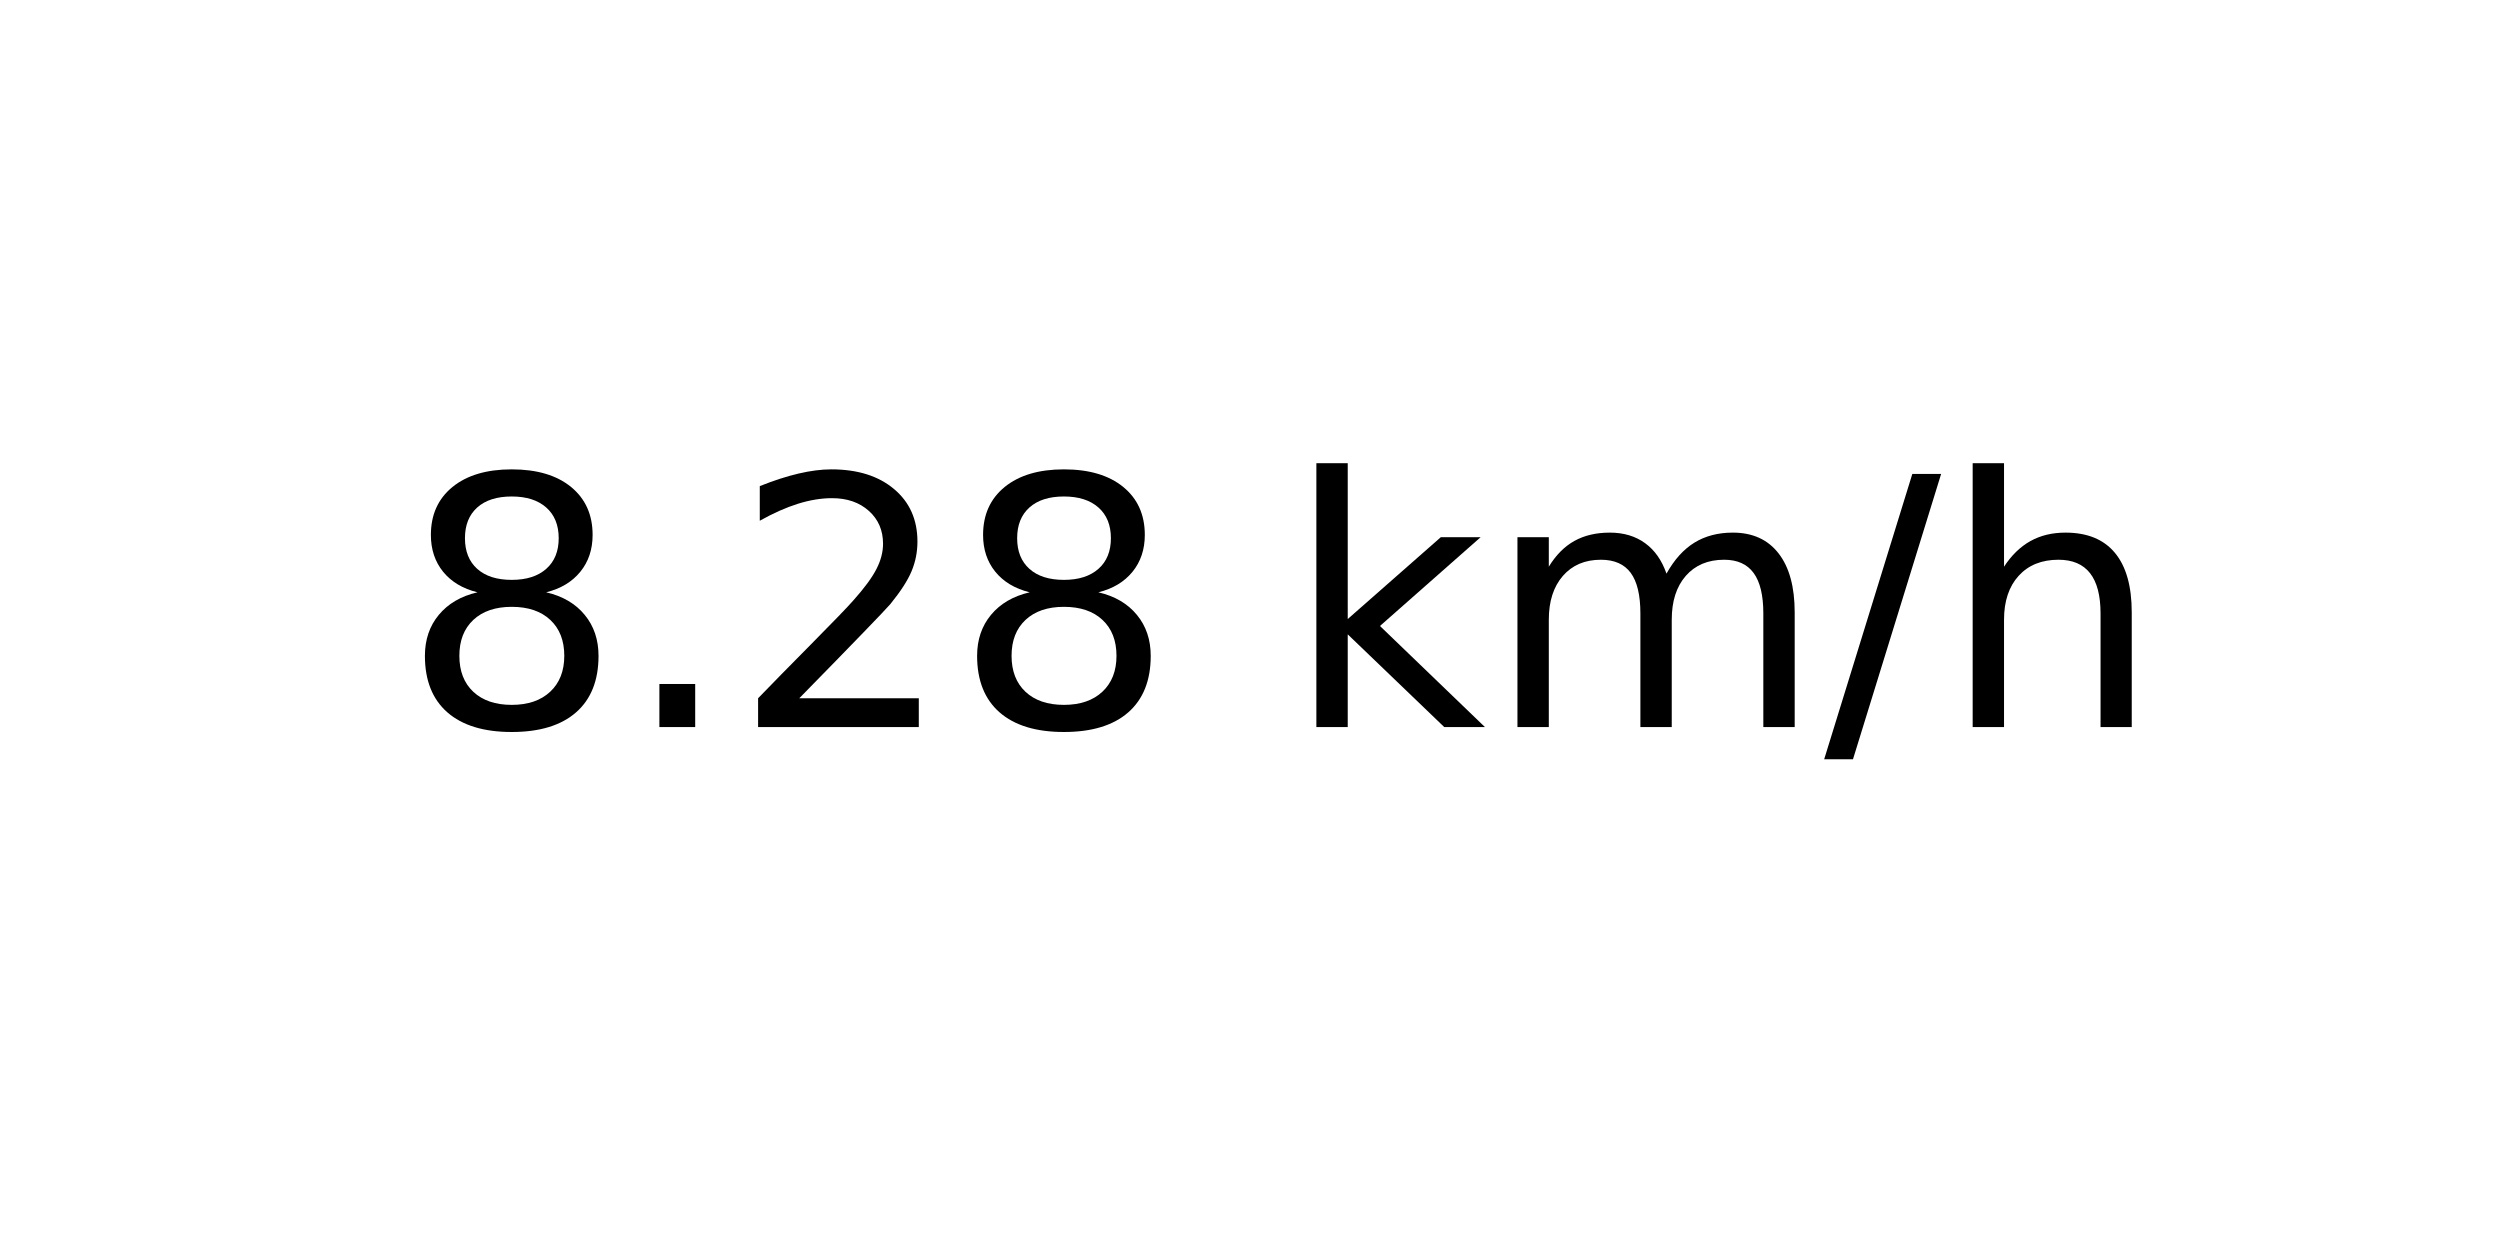
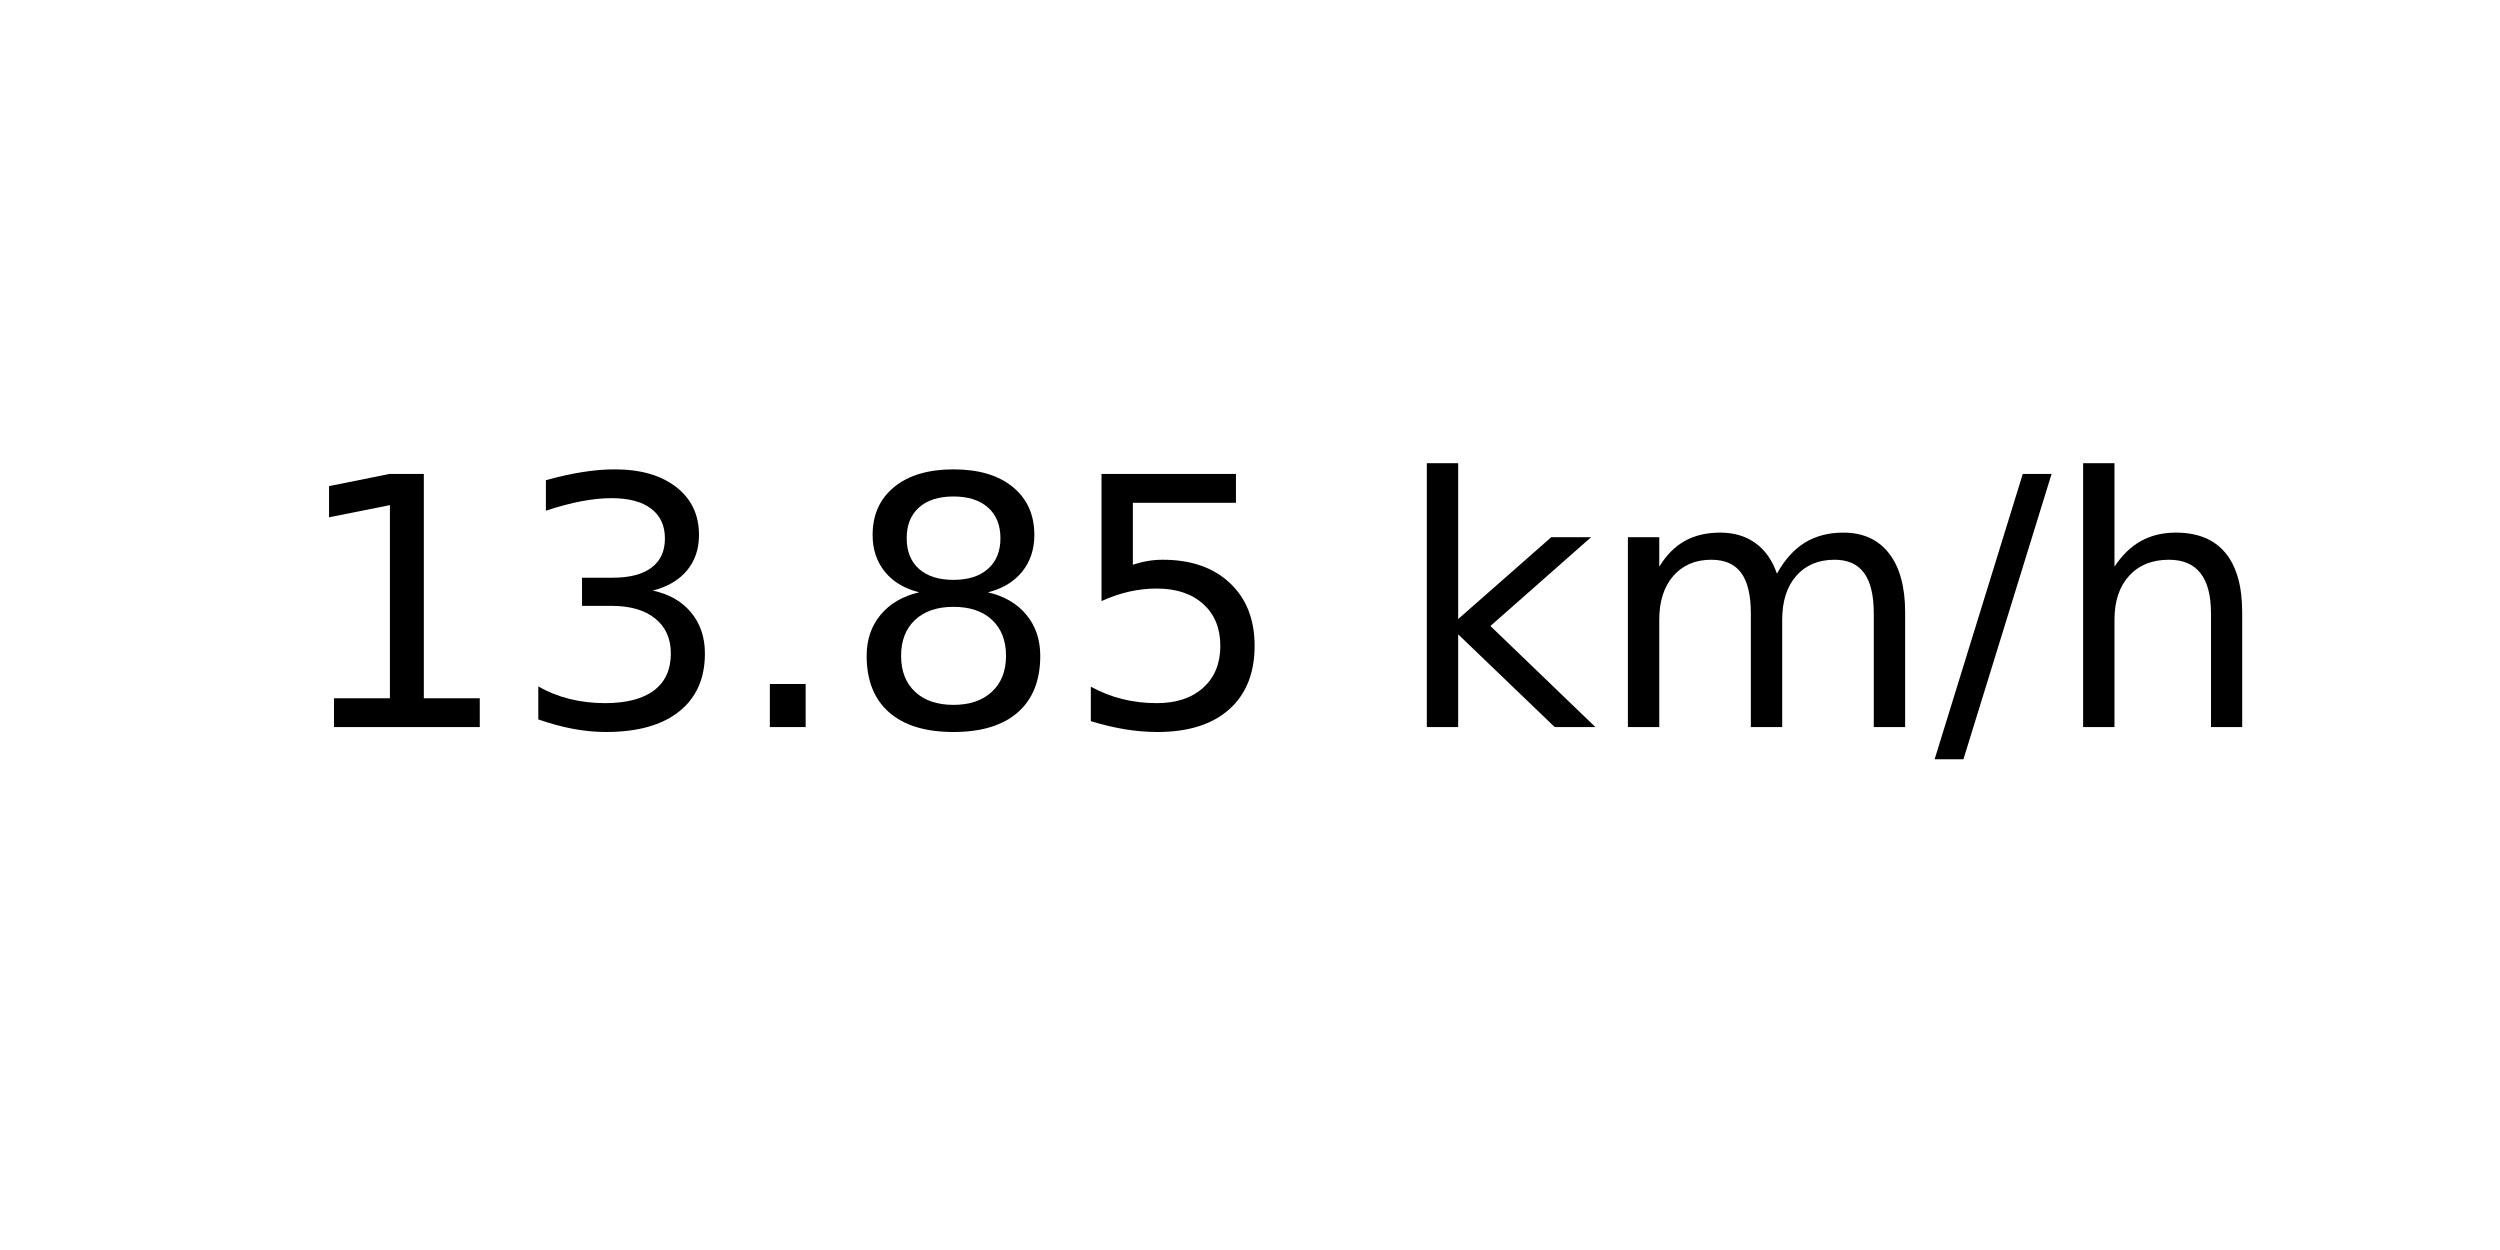
<svg xmlns="http://www.w3.org/2000/svg" xmlns:xlink="http://www.w3.org/1999/xlink" width="72pt" height="36pt" viewBox="0 0 72 36" version="1.1">
  <defs>
    <style type="text/css">*{stroke-linejoin: round; stroke-linecap: butt}</style>
  </defs>
  <g id="figure_1">
    <g id="axes_1">
      <g id="text_1">
-         <g transform="translate(11.55937 20.93937) scale(0.1 -0.1)">
+         <g transform="translate(8.378125 20.93937) scale(0.1 -0.1)">
          <defs>
+             <path id="DejaVuSans-31" d="M 794 531  L 1825 531  L 1825 4091  L 703 3866  L 703 4441  L 1819 4666  L 2450 4666  L 2450 531  L 3481 531  L 3481 0  L 794 0  L 794 531  z " transform="scale(0.015625)" />
+             <path id="DejaVuSans-33" d="M 2597 2516  Q 3050 2419 3304 2112  Q 3559 1806 3559 1356  Q 3559 666 3084 287  Q 2609 -91 1734 -91  Q 1441 -91 1130 -33  Q 819 25 488 141  L 488 750  Q 750 597 1062 519  Q 1375 441 1716 441  Q 2309 441 2620 675  Q 2931 909 2931 1356  Q 2931 1769 2642 2001  Q 2353 2234 1838 2234  L 1294 2234  L 1294 2753  L 1863 2753  Q 2328 2753 2575 2939  Q 2822 3125 2822 3475  Q 2822 3834 2567 4026  Q 2313 4219 1838 4219  Q 1578 4219 1281 4162  Q 984 4106 628 3988  L 628 4550  Q 988 4650 1302 4700  Q 1616 4750 1894 4750  Q 2613 4750 3031 4423  Q 3450 4097 3450 3541  Q 3450 3153 3228 2886  Q 3006 2619 2597 2516  z " transform="scale(0.015625)" />
+             <path id="DejaVuSans-2e" d="M 684 794  L 1344 794  L 1344 0  L 684 0  L 684 794  z " transform="scale(0.015625)" />
            <path id="DejaVuSans-38" d="M 2034 2216  Q 1584 2216 1326 1975  Q 1069 1734 1069 1313  Q 1069 891 1326 650  Q 1584 409 2034 409  Q 2484 409 2743 651  Q 3003 894 3003 1313  Q 3003 1734 2745 1975  Q 2488 2216 2034 2216  z M 1403 2484  Q 997 2584 770 2862  Q 544 3141 544 3541  Q 544 4100 942 4425  Q 1341 4750 2034 4750  Q 2731 4750 3128 4425  Q 3525 4100 3525 3541  Q 3525 3141 3298 2862  Q 3072 2584 2669 2484  Q 3125 2378 3379 2068  Q 3634 1759 3634 1313  Q 3634 634 3220 271  Q 2806 -91 2034 -91  Q 1263 -91 848 271  Q 434 634 434 1313  Q 434 1759 690 2068  Q 947 2378 1403 2484  z M 1172 3481  Q 1172 3119 1398 2916  Q 1625 2713 2034 2713  Q 2441 2713 2670 2916  Q 2900 3119 2900 3481  Q 2900 3844 2670 4047  Q 2441 4250 2034 4250  Q 1625 4250 1398 4047  Q 1172 3844 1172 3481  z " transform="scale(0.015625)" />
-             <path id="DejaVuSans-2e" d="M 684 794  L 1344 794  L 1344 0  L 684 0  L 684 794  z " transform="scale(0.015625)" />
-             <path id="DejaVuSans-32" d="M 1228 531  L 3431 531  L 3431 0  L 469 0  L 469 531  Q 828 903 1448 1529  Q 2069 2156 2228 2338  Q 2531 2678 2651 2914  Q 2772 3150 2772 3378  Q 2772 3750 2511 3984  Q 2250 4219 1831 4219  Q 1534 4219 1204 4116  Q 875 4013 500 3803  L 500 4441  Q 881 4594 1212 4672  Q 1544 4750 1819 4750  Q 2544 4750 2975 4387  Q 3406 4025 3406 3419  Q 3406 3131 3298 2873  Q 3191 2616 2906 2266  Q 2828 2175 2409 1742  Q 1991 1309 1228 531  z " transform="scale(0.015625)" />
+             <path id="DejaVuSans-35" d="M 691 4666  L 3169 4666  L 3169 4134  L 1269 4134  L 1269 2991  Q 1406 3038 1543 3061  Q 1681 3084 1819 3084  Q 2600 3084 3056 2656  Q 3513 2228 3513 1497  Q 3513 744 3044 326  Q 2575 -91 1722 -91  Q 1428 -91 1123 -41  Q 819 9 494 109  L 494 744  Q 775 591 1075 516  Q 1375 441 1709 441  Q 2250 441 2565 725  Q 2881 1009 2881 1497  Q 2881 1984 2565 2268  Q 2250 2553 1709 2553  Q 1456 2553 1204 2497  Q 953 2441 691 2322  L 691 4666  z " transform="scale(0.015625)" />
            <path id="DejaVuSans-20" transform="scale(0.015625)" />
            <path id="DejaVuSans-6b" d="M 581 4863  L 1159 4863  L 1159 1991  L 2875 3500  L 3609 3500  L 1753 1863  L 3688 0  L 2938 0  L 1159 1709  L 1159 0  L 581 0  L 581 4863  z " transform="scale(0.015625)" />
            <path id="DejaVuSans-6d" d="M 3328 2828  Q 3544 3216 3844 3400  Q 4144 3584 4550 3584  Q 5097 3584 5394 3201  Q 5691 2819 5691 2113  L 5691 0  L 5113 0  L 5113 2094  Q 5113 2597 4934 2840  Q 4756 3084 4391 3084  Q 3944 3084 3684 2787  Q 3425 2491 3425 1978  L 3425 0  L 2847 0  L 2847 2094  Q 2847 2600 2669 2842  Q 2491 3084 2119 3084  Q 1678 3084 1418 2786  Q 1159 2488 1159 1978  L 1159 0  L 581 0  L 581 3500  L 1159 3500  L 1159 2956  Q 1356 3278 1631 3431  Q 1906 3584 2284 3584  Q 2666 3584 2933 3390  Q 3200 3197 3328 2828  z " transform="scale(0.015625)" />
            <path id="DejaVuSans-2f" d="M 1625 4666  L 2156 4666  L 531 -594  L 0 -594  L 1625 4666  z " transform="scale(0.015625)" />
            <path id="DejaVuSans-68" d="M 3513 2113  L 3513 0  L 2938 0  L 2938 2094  Q 2938 2591 2744 2837  Q 2550 3084 2163 3084  Q 1697 3084 1428 2787  Q 1159 2491 1159 1978  L 1159 0  L 581 0  L 581 4863  L 1159 4863  L 1159 2956  Q 1366 3272 1645 3428  Q 1925 3584 2291 3584  Q 2894 3584 3203 3211  Q 3513 2838 3513 2113  z " transform="scale(0.015625)" />
          </defs>
-           <use xlink:href="#DejaVuSans-38" />
-           <use xlink:href="#DejaVuSans-2e" x="63.623" />
-           <use xlink:href="#DejaVuSans-32" x="95.41" />
+           <use xlink:href="#DejaVuSans-31" />
+           <use xlink:href="#DejaVuSans-33" x="63.623" />
+           <use xlink:href="#DejaVuSans-2e" x="127.246" />
          <use xlink:href="#DejaVuSans-38" x="159.033" />
-           <use xlink:href="#DejaVuSans-20" x="222.656" />
-           <use xlink:href="#DejaVuSans-6b" x="254.443" />
-           <use xlink:href="#DejaVuSans-6d" x="312.354" />
-           <use xlink:href="#DejaVuSans-2f" x="409.766" />
-           <use xlink:href="#DejaVuSans-68" x="443.457" />
+           <use xlink:href="#DejaVuSans-35" x="222.656" />
+           <use xlink:href="#DejaVuSans-20" x="286.279" />
+           <use xlink:href="#DejaVuSans-6b" x="318.066" />
+           <use xlink:href="#DejaVuSans-6d" x="375.977" />
+           <use xlink:href="#DejaVuSans-2f" x="473.389" />
+           <use xlink:href="#DejaVuSans-68" x="507.08" />
        </g>
      </g>
    </g>
  </g>
</svg>
